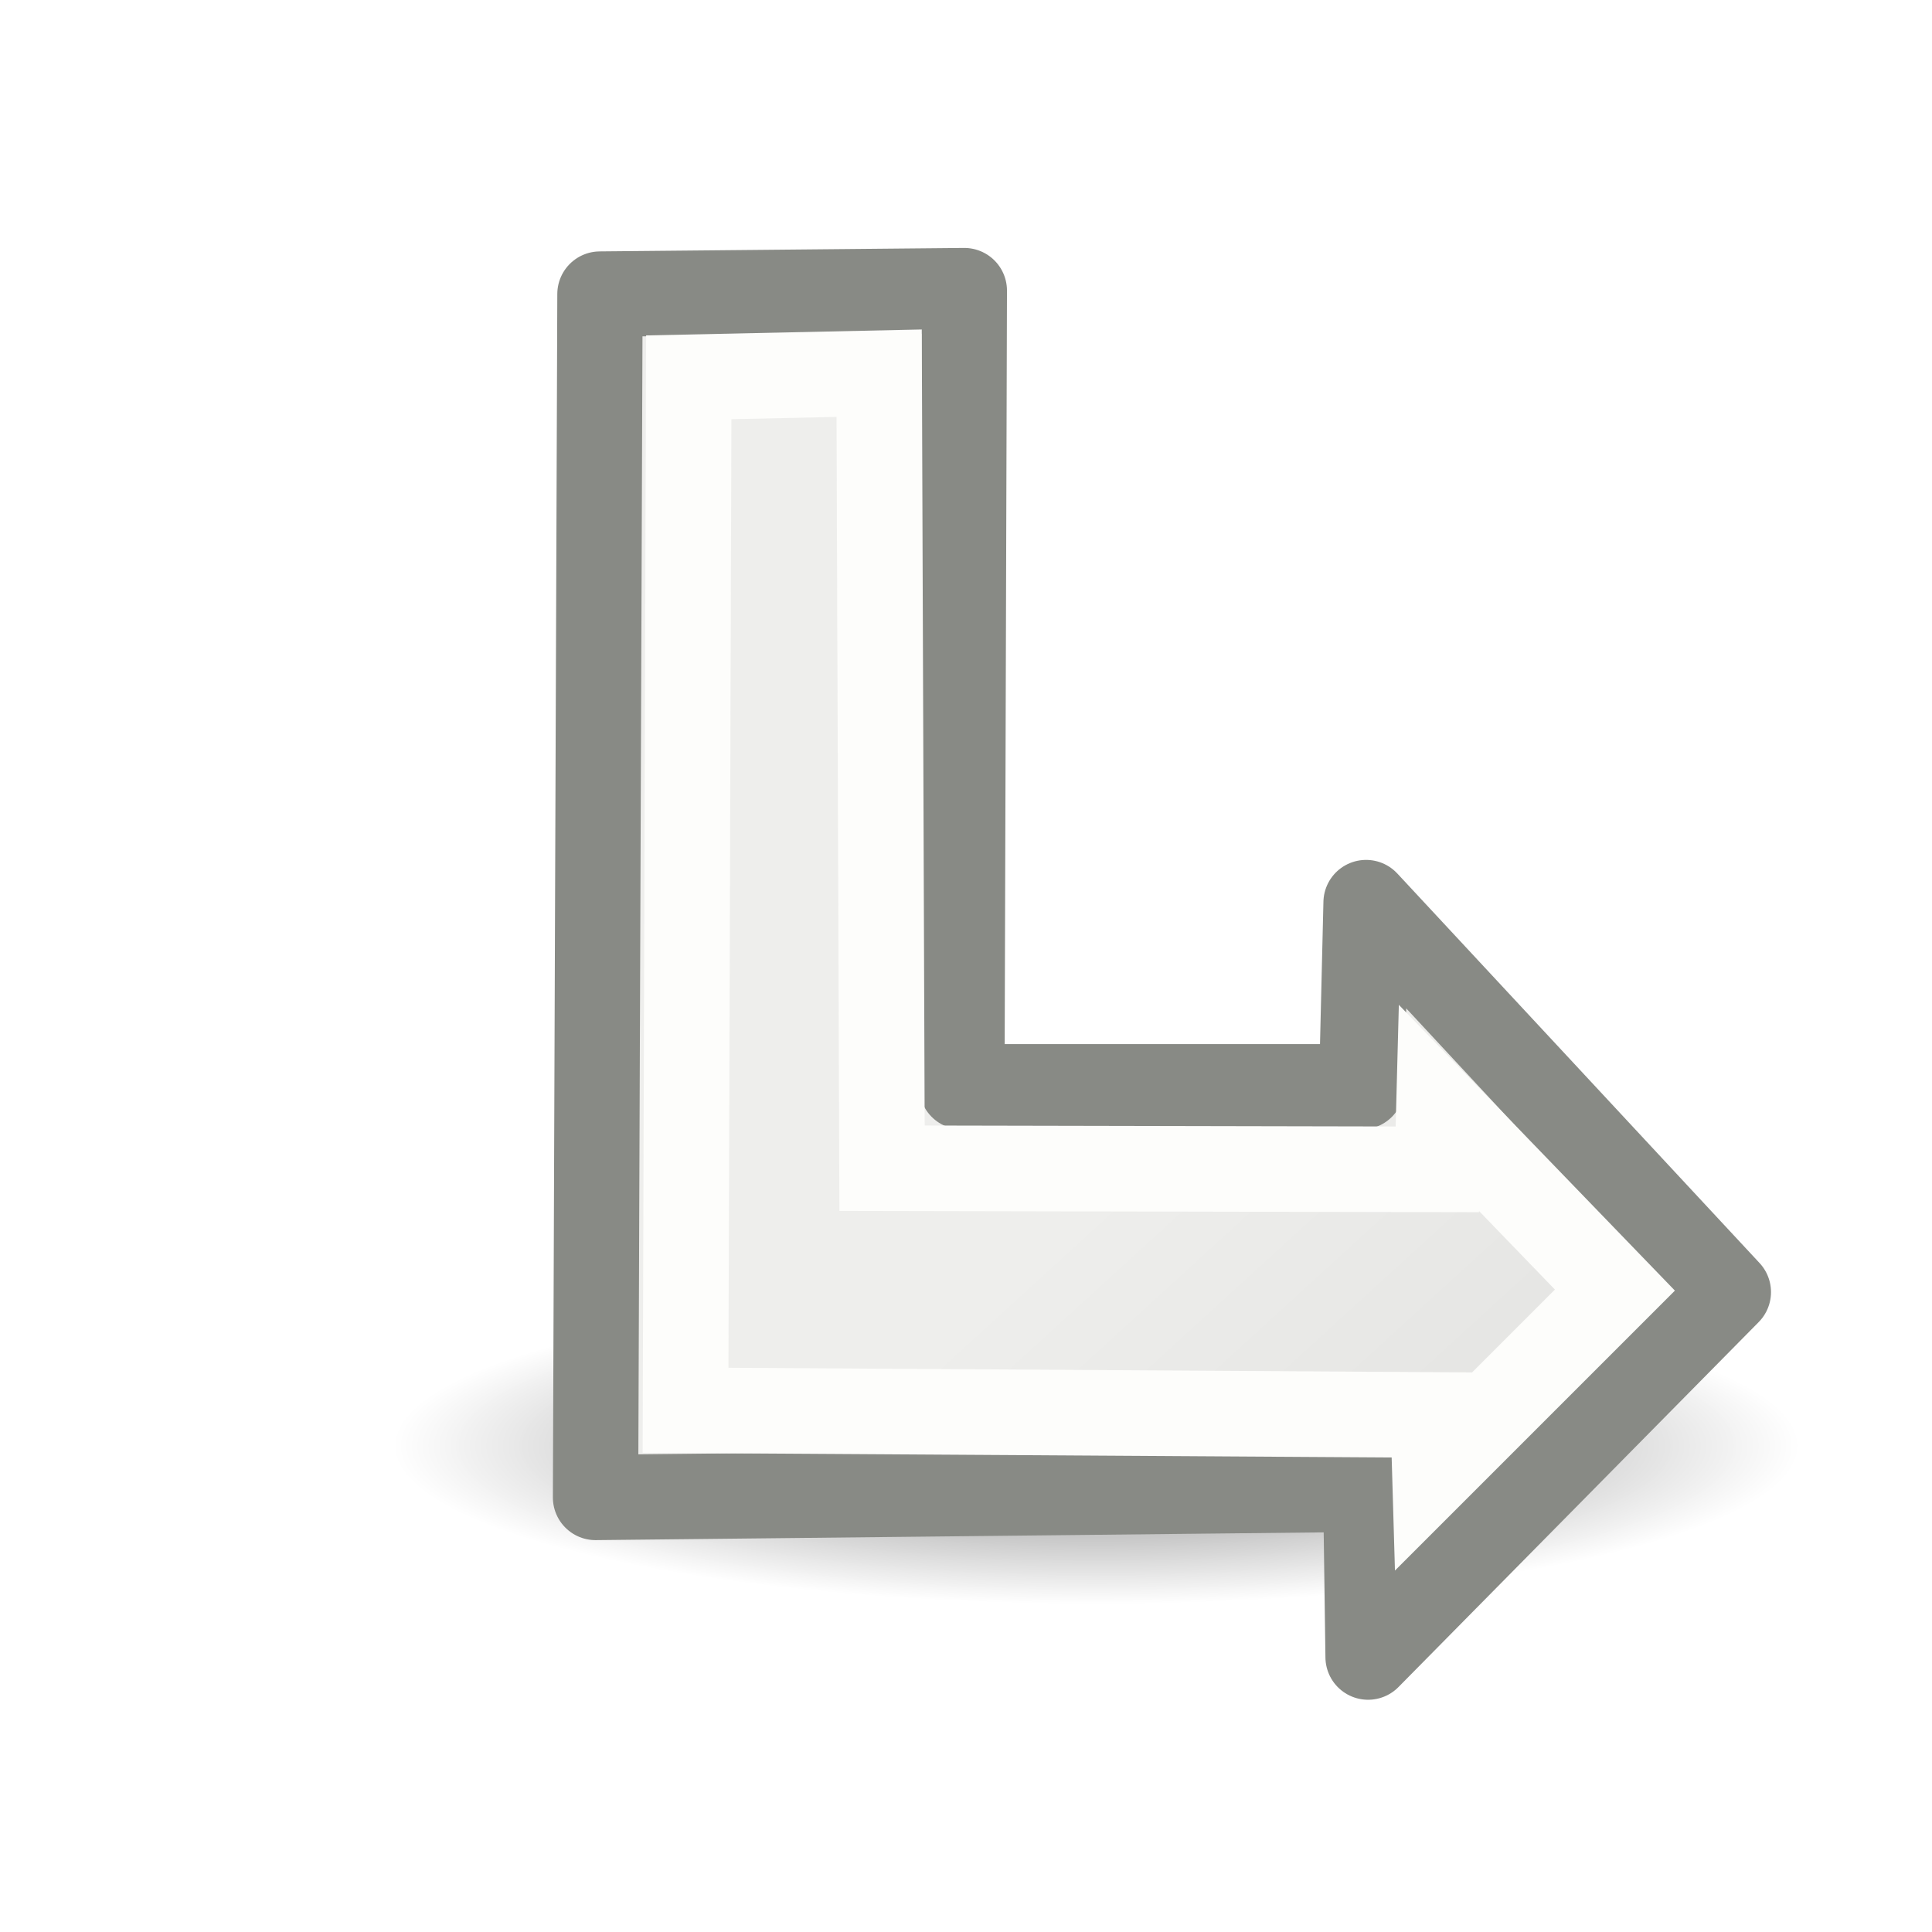
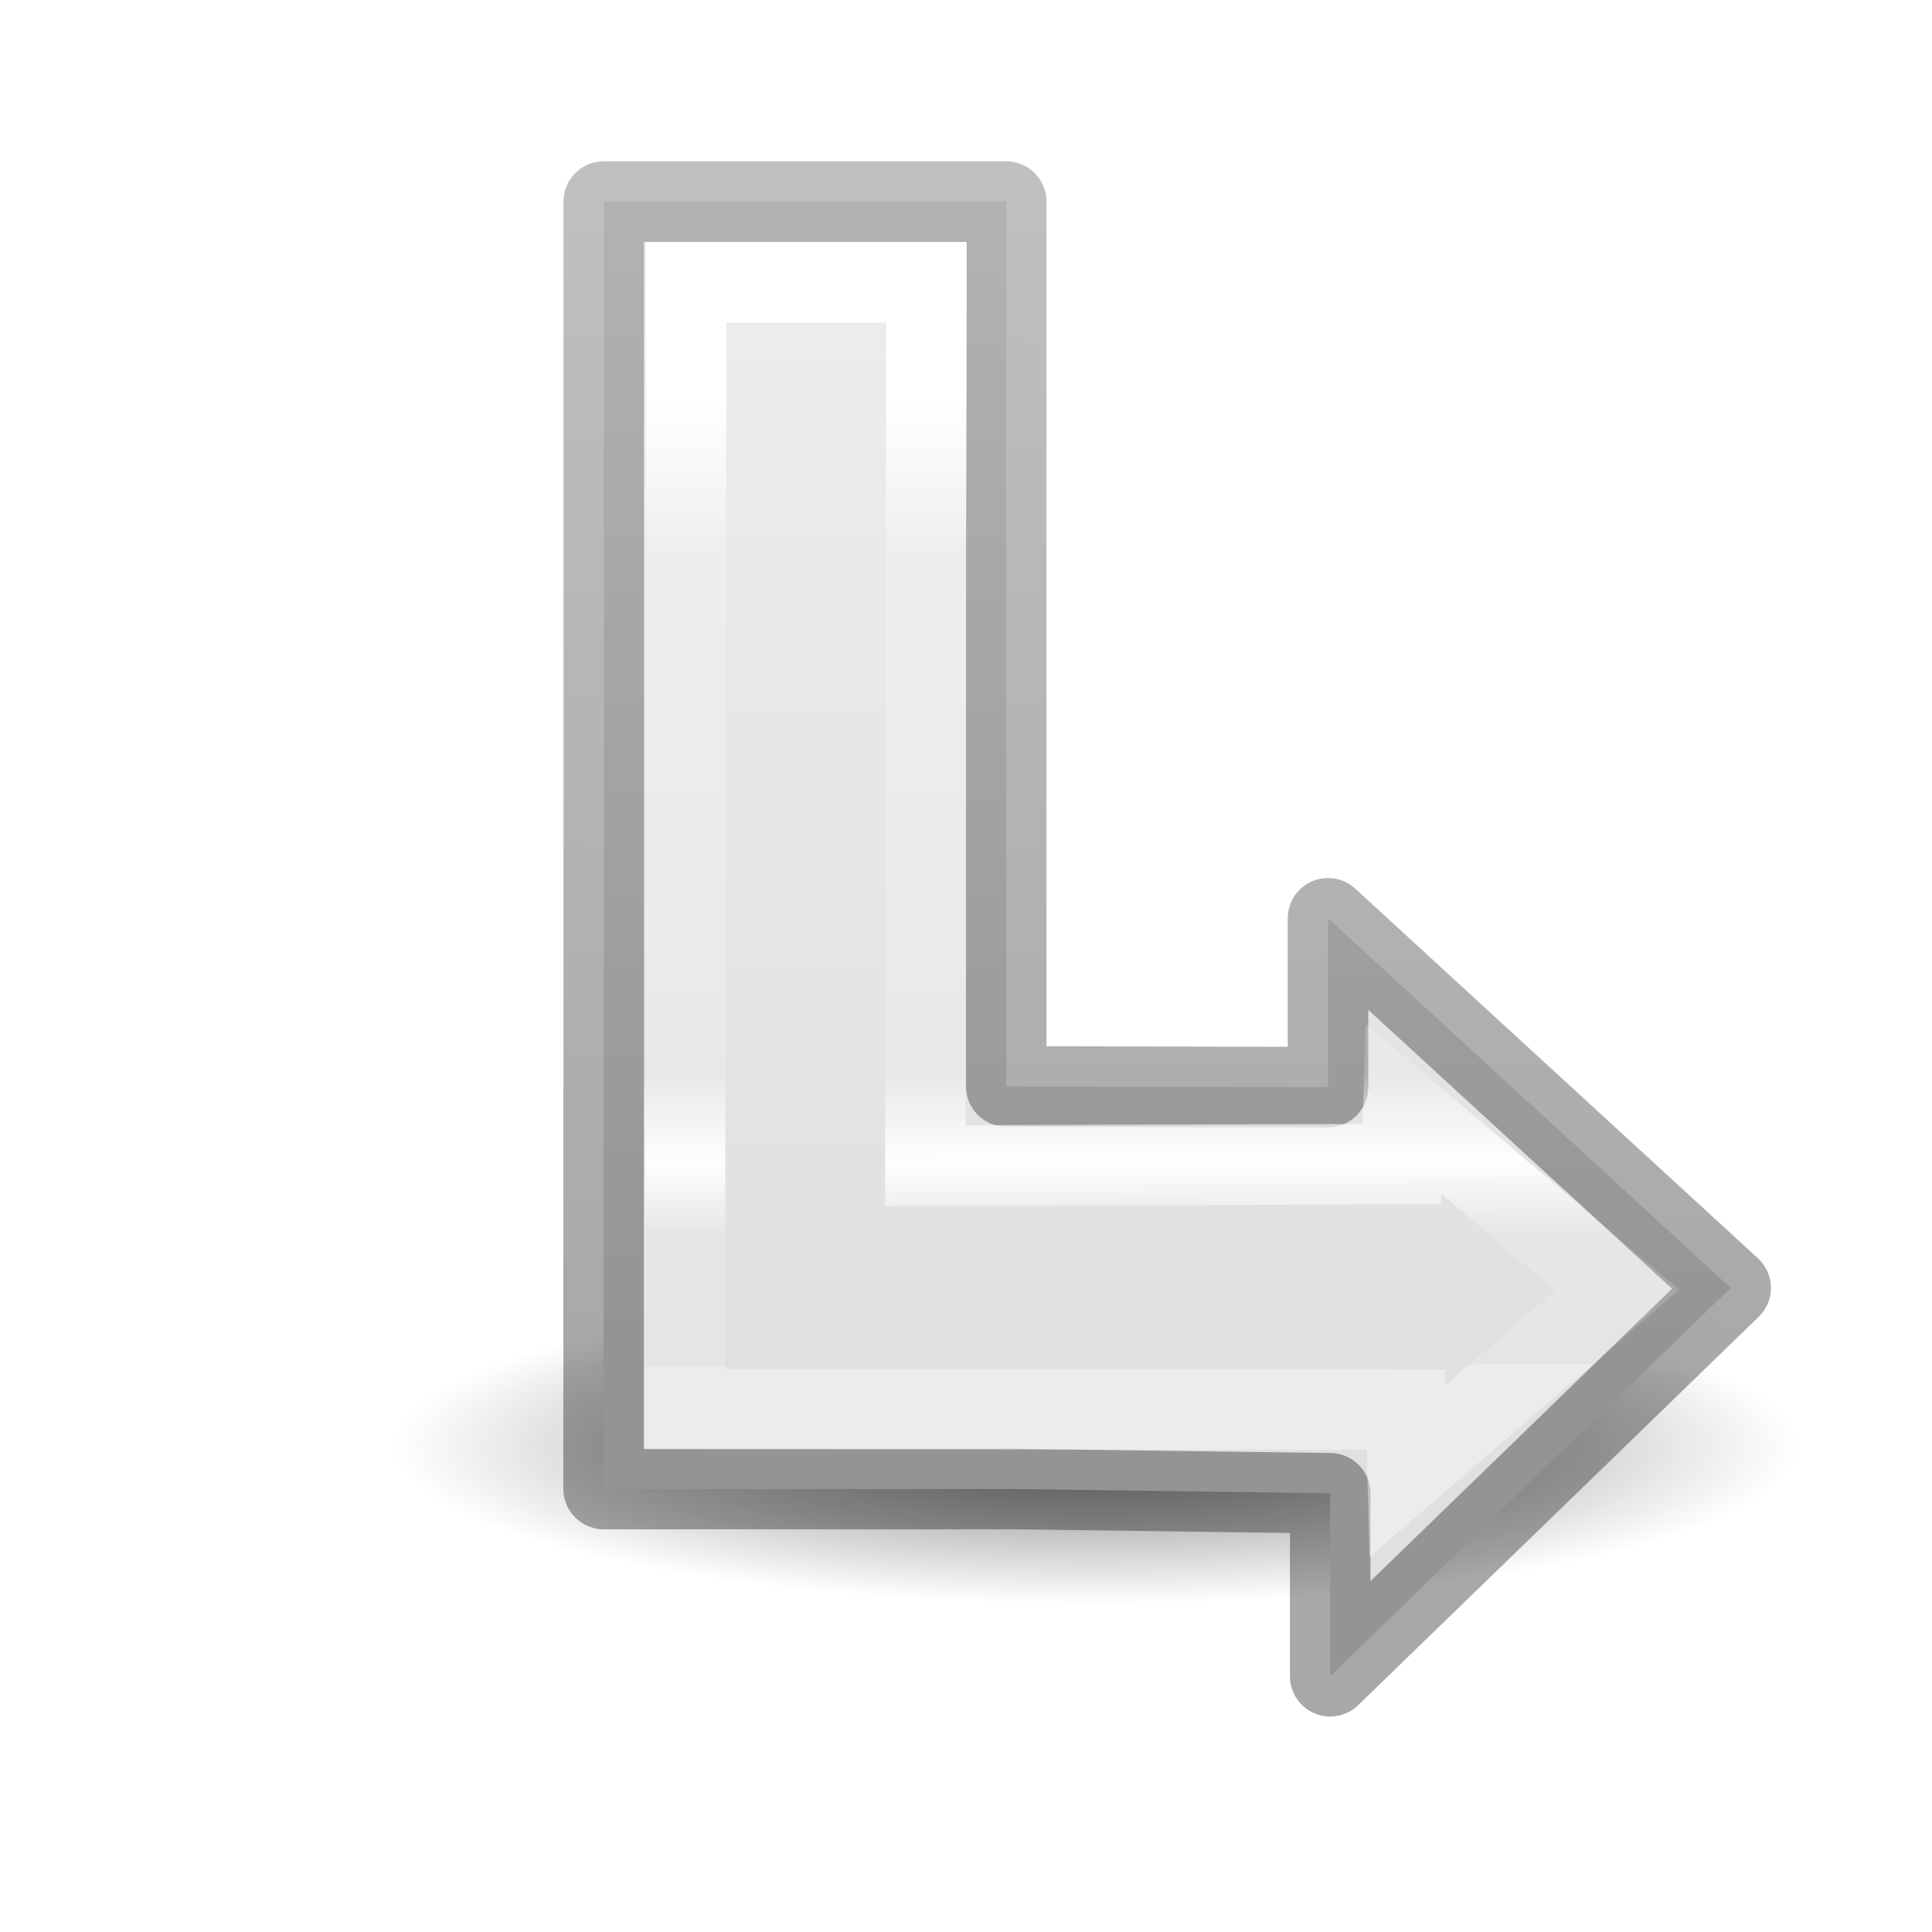
<svg xmlns="http://www.w3.org/2000/svg" viewBox="0 0 24 24">
-   <linearGradient id="a" gradientTransform="matrix(.3849464 0 0 .3853361 3.970474 6.123405)" gradientUnits="userSpaceOnUse" x1="23.598" x2="37.747" y1="23.992" y2="39.486">
+   <radialGradient id="a" cx="2.25" cy="16" gradientTransform="matrix(.5167608 0 0 .1163379 12.45593 16.09912)" gradientUnits="userSpaceOnUse" r="16.875">
+     <stop offset="0" />
+     <stop offset="1" stop-opacity="0" />
+   </radialGradient>
+   <linearGradient id="b" gradientTransform="matrix(0 -1 -1 0 18.99996 22.99996)" gradientUnits="userSpaceOnUse" x1="17.031" x2="5.031" y1="12" y2="11.969">
+     <stop offset="0" stop-color="#fff" />
+     <stop offset=".156" stop-color="#fff" stop-opacity=".235" />
+     <stop offset=".698" stop-color="#fff" stop-opacity=".196" />
+     <stop offset=".789" stop-color="#fff" stop-opacity=".963" />
+     <stop offset=".863" stop-color="#fff" stop-opacity=".165" />
+     <stop offset="1" stop-color="#fff" stop-opacity=".157" />
+     <stop offset="1" stop-color="#fff" stop-opacity=".392" />
+   </linearGradient>
+   <linearGradient id="c" gradientTransform="matrix(0 -1 -1 0 18.99996 22.99996)" gradientUnits="userSpaceOnUse" x1="5" x2="20.114" y1="17" y2="16.811">
+     <stop offset="0" stop-opacity=".34" />
+     <stop offset="1" stop-opacity=".247" />
+   </linearGradient>
+   <linearGradient id="d" gradientTransform="matrix(0 -.3849464 -.3853361 0 16.87655 20.02949)" gradientUnits="userSpaceOnUse" x1="44.722" x2="5.371" y1="13.211" y2="13.566">
    <stop offset="0" stop-color="#eeeeec" />
    <stop offset="1" stop-color="#e0e0de" />
  </linearGradient>
-   <radialGradient id="b" cx="2.25" cy="16" gradientTransform="matrix(.5167608 0 0 .1163379 12.45593 16.09912)" gradientUnits="userSpaceOnUse" r="16.875">
-     <stop offset="0" />
-     <stop offset="1" stop-opacity="0" />
-   </radialGradient>
-   <ellipse cx="13.619" cy="17.961" display="block" fill="url(#b)" fill-rule="evenodd" opacity=".521" rx="8.72" ry="1.963" />
-   <path d="m11.979 3.61-.03 9.89h4.966l.055-2.288 4.5 4.839-4.475 4.534-.029-2.085-9.568.102.055-14.949z" fill="url(#a)" stroke="#888a85" stroke-linecap="round" stroke-linejoin="round" stroke-width="1.06" />
-   <path d="m10.921 4.636.036 9.876 6.898.014.02-.763 2.186 2.263-2.237 2.237-.02-.686-9.288-.058.04-12.832z" fill="none" stroke="#fdfdfb" stroke-width="1.063" />
+   <ellipse cx="13.619" cy="17.961" display="block" fill="url(#a)" fill-rule="evenodd" opacity=".521" rx="8.72" ry="1.963" />
+   <g transform="translate(3 -1)">
+     <path d="m4.5 3.504v10.992h-.002v5h.002v.002h5v-.002l4.024.054v2.273l4.975-4.824-5.002-4.592v2.098l-3.997-.009v-10.992z" fill="url(#d)" stroke="url(#c)" stroke-linecap="round" stroke-linejoin="round" />
+     <path d="m5.524 4.507-.017 13.977h.004v.02l8.954.007.02.762 2.605-2.248-2.656-2.252-.02.688-5.919.018.013-10.971z" fill="none" stroke="url(#b)" />
+   </g>
</svg>
